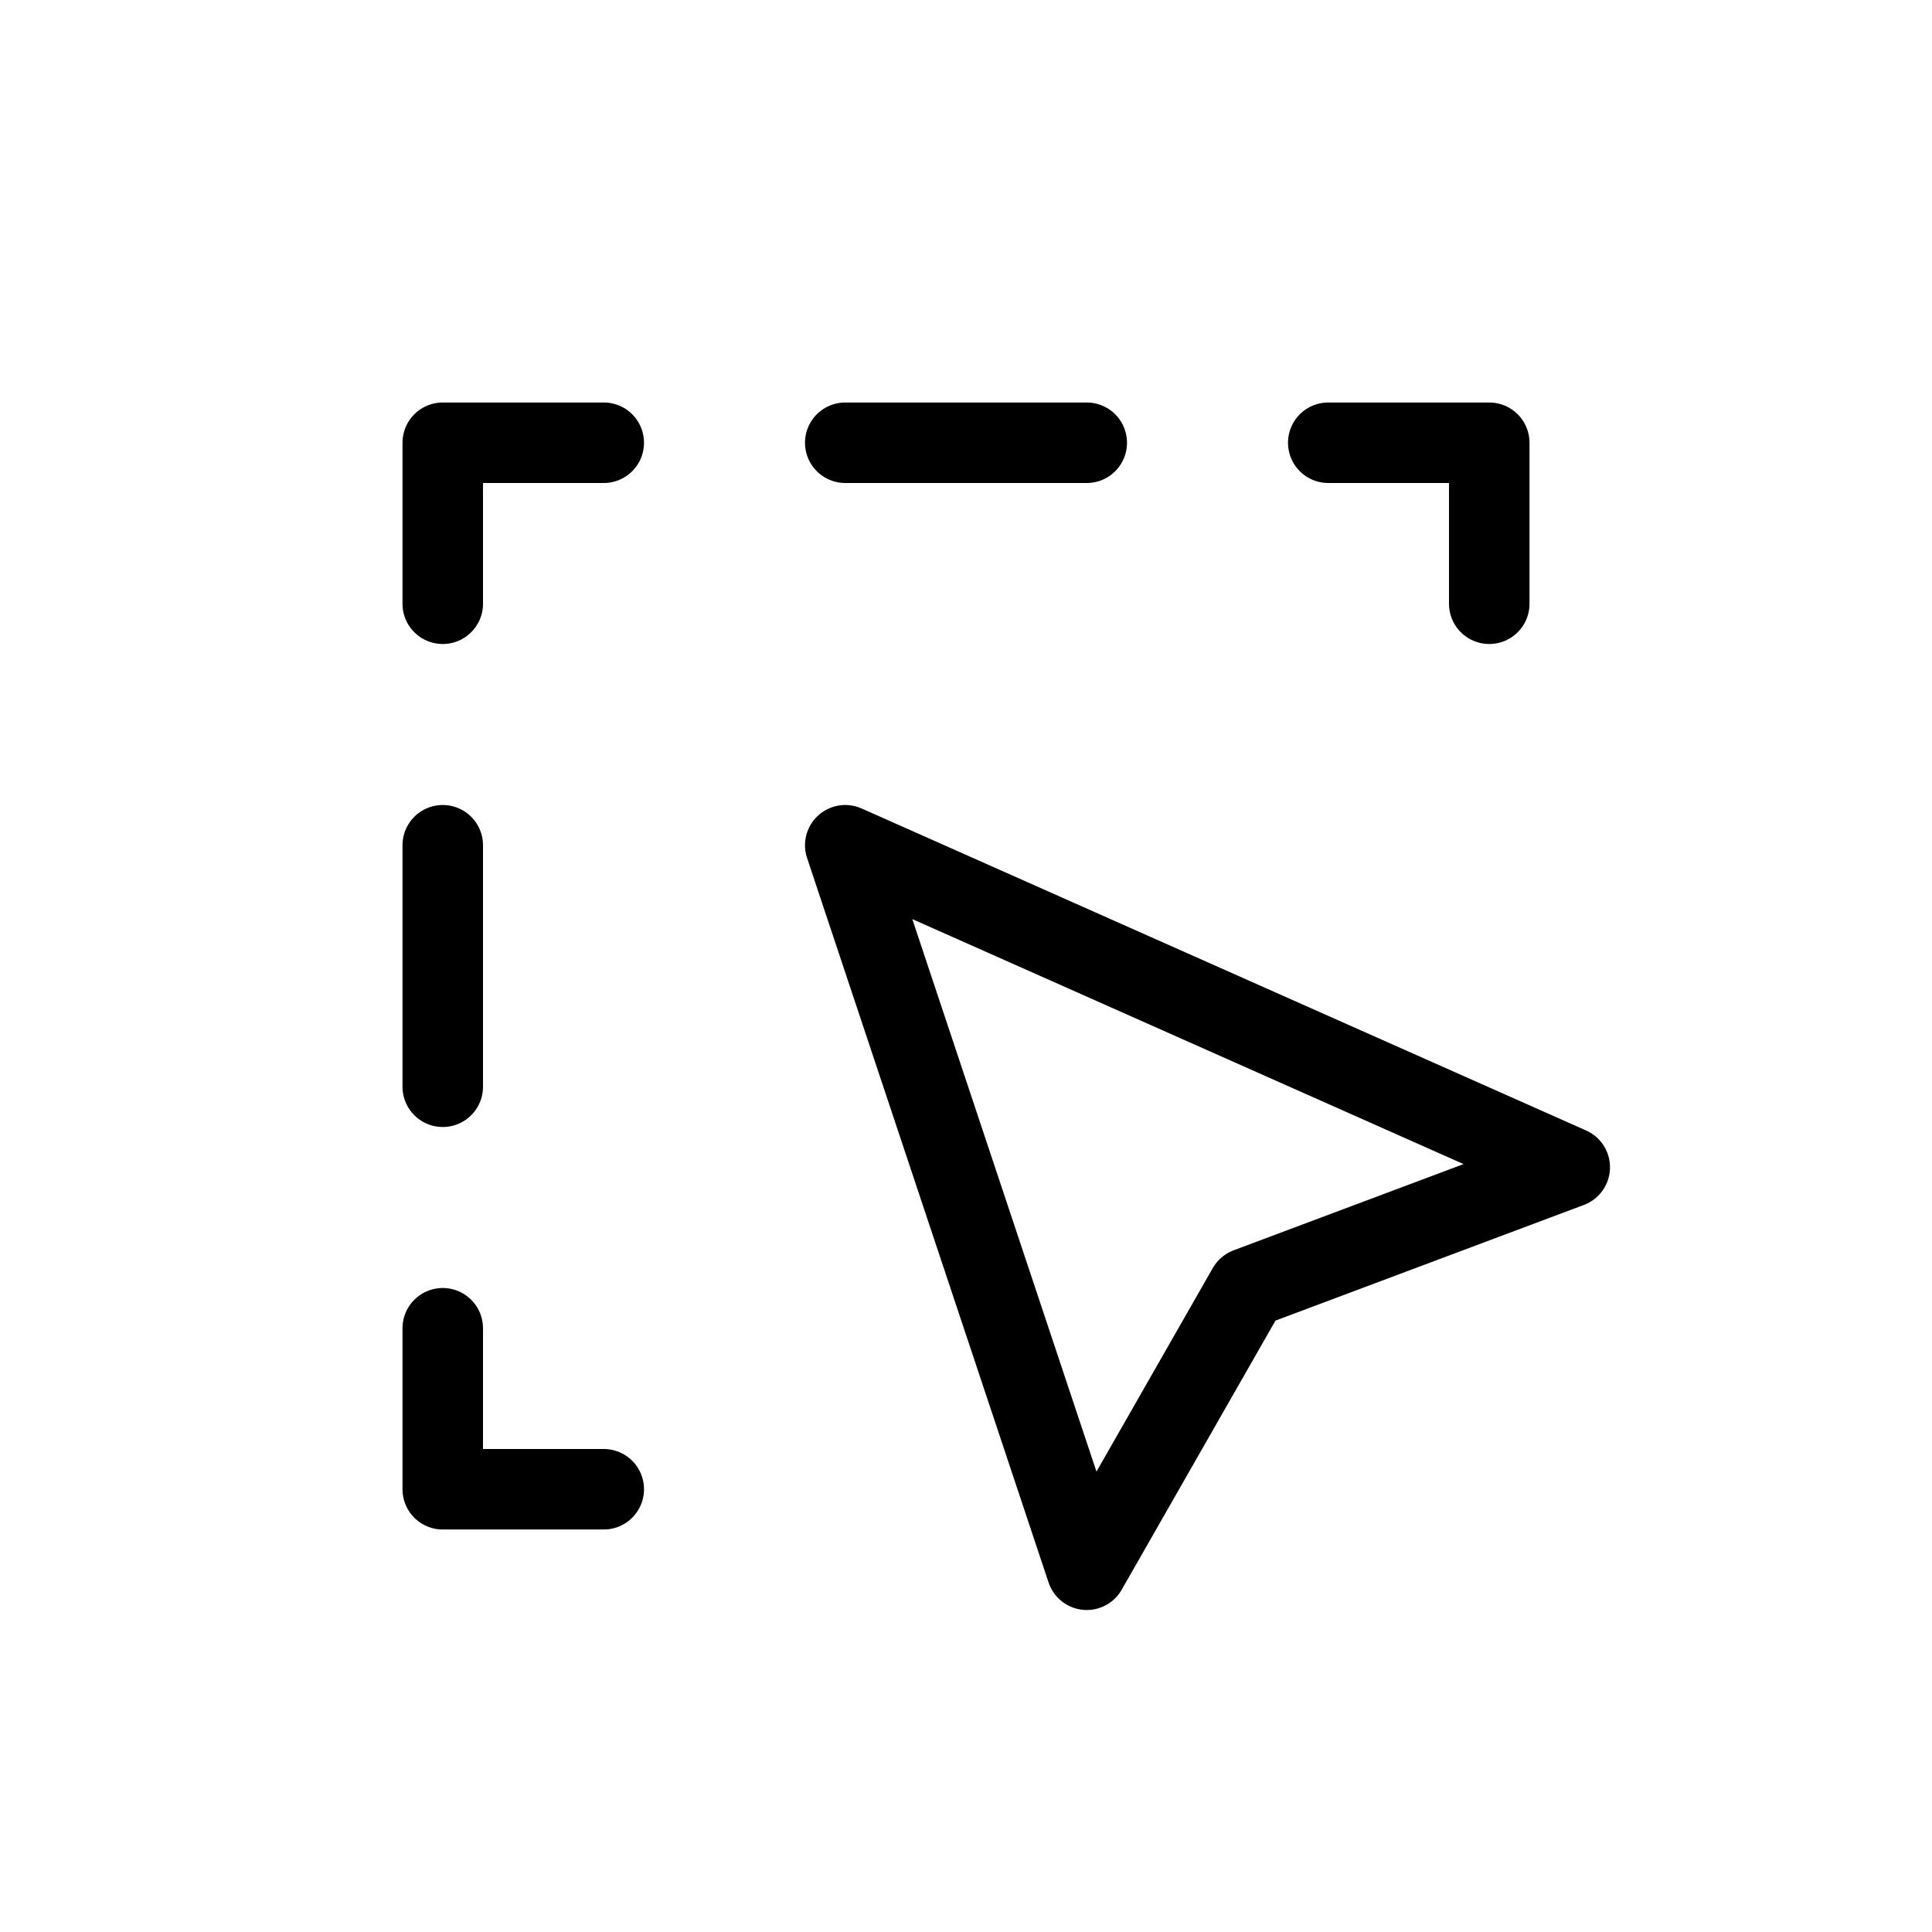
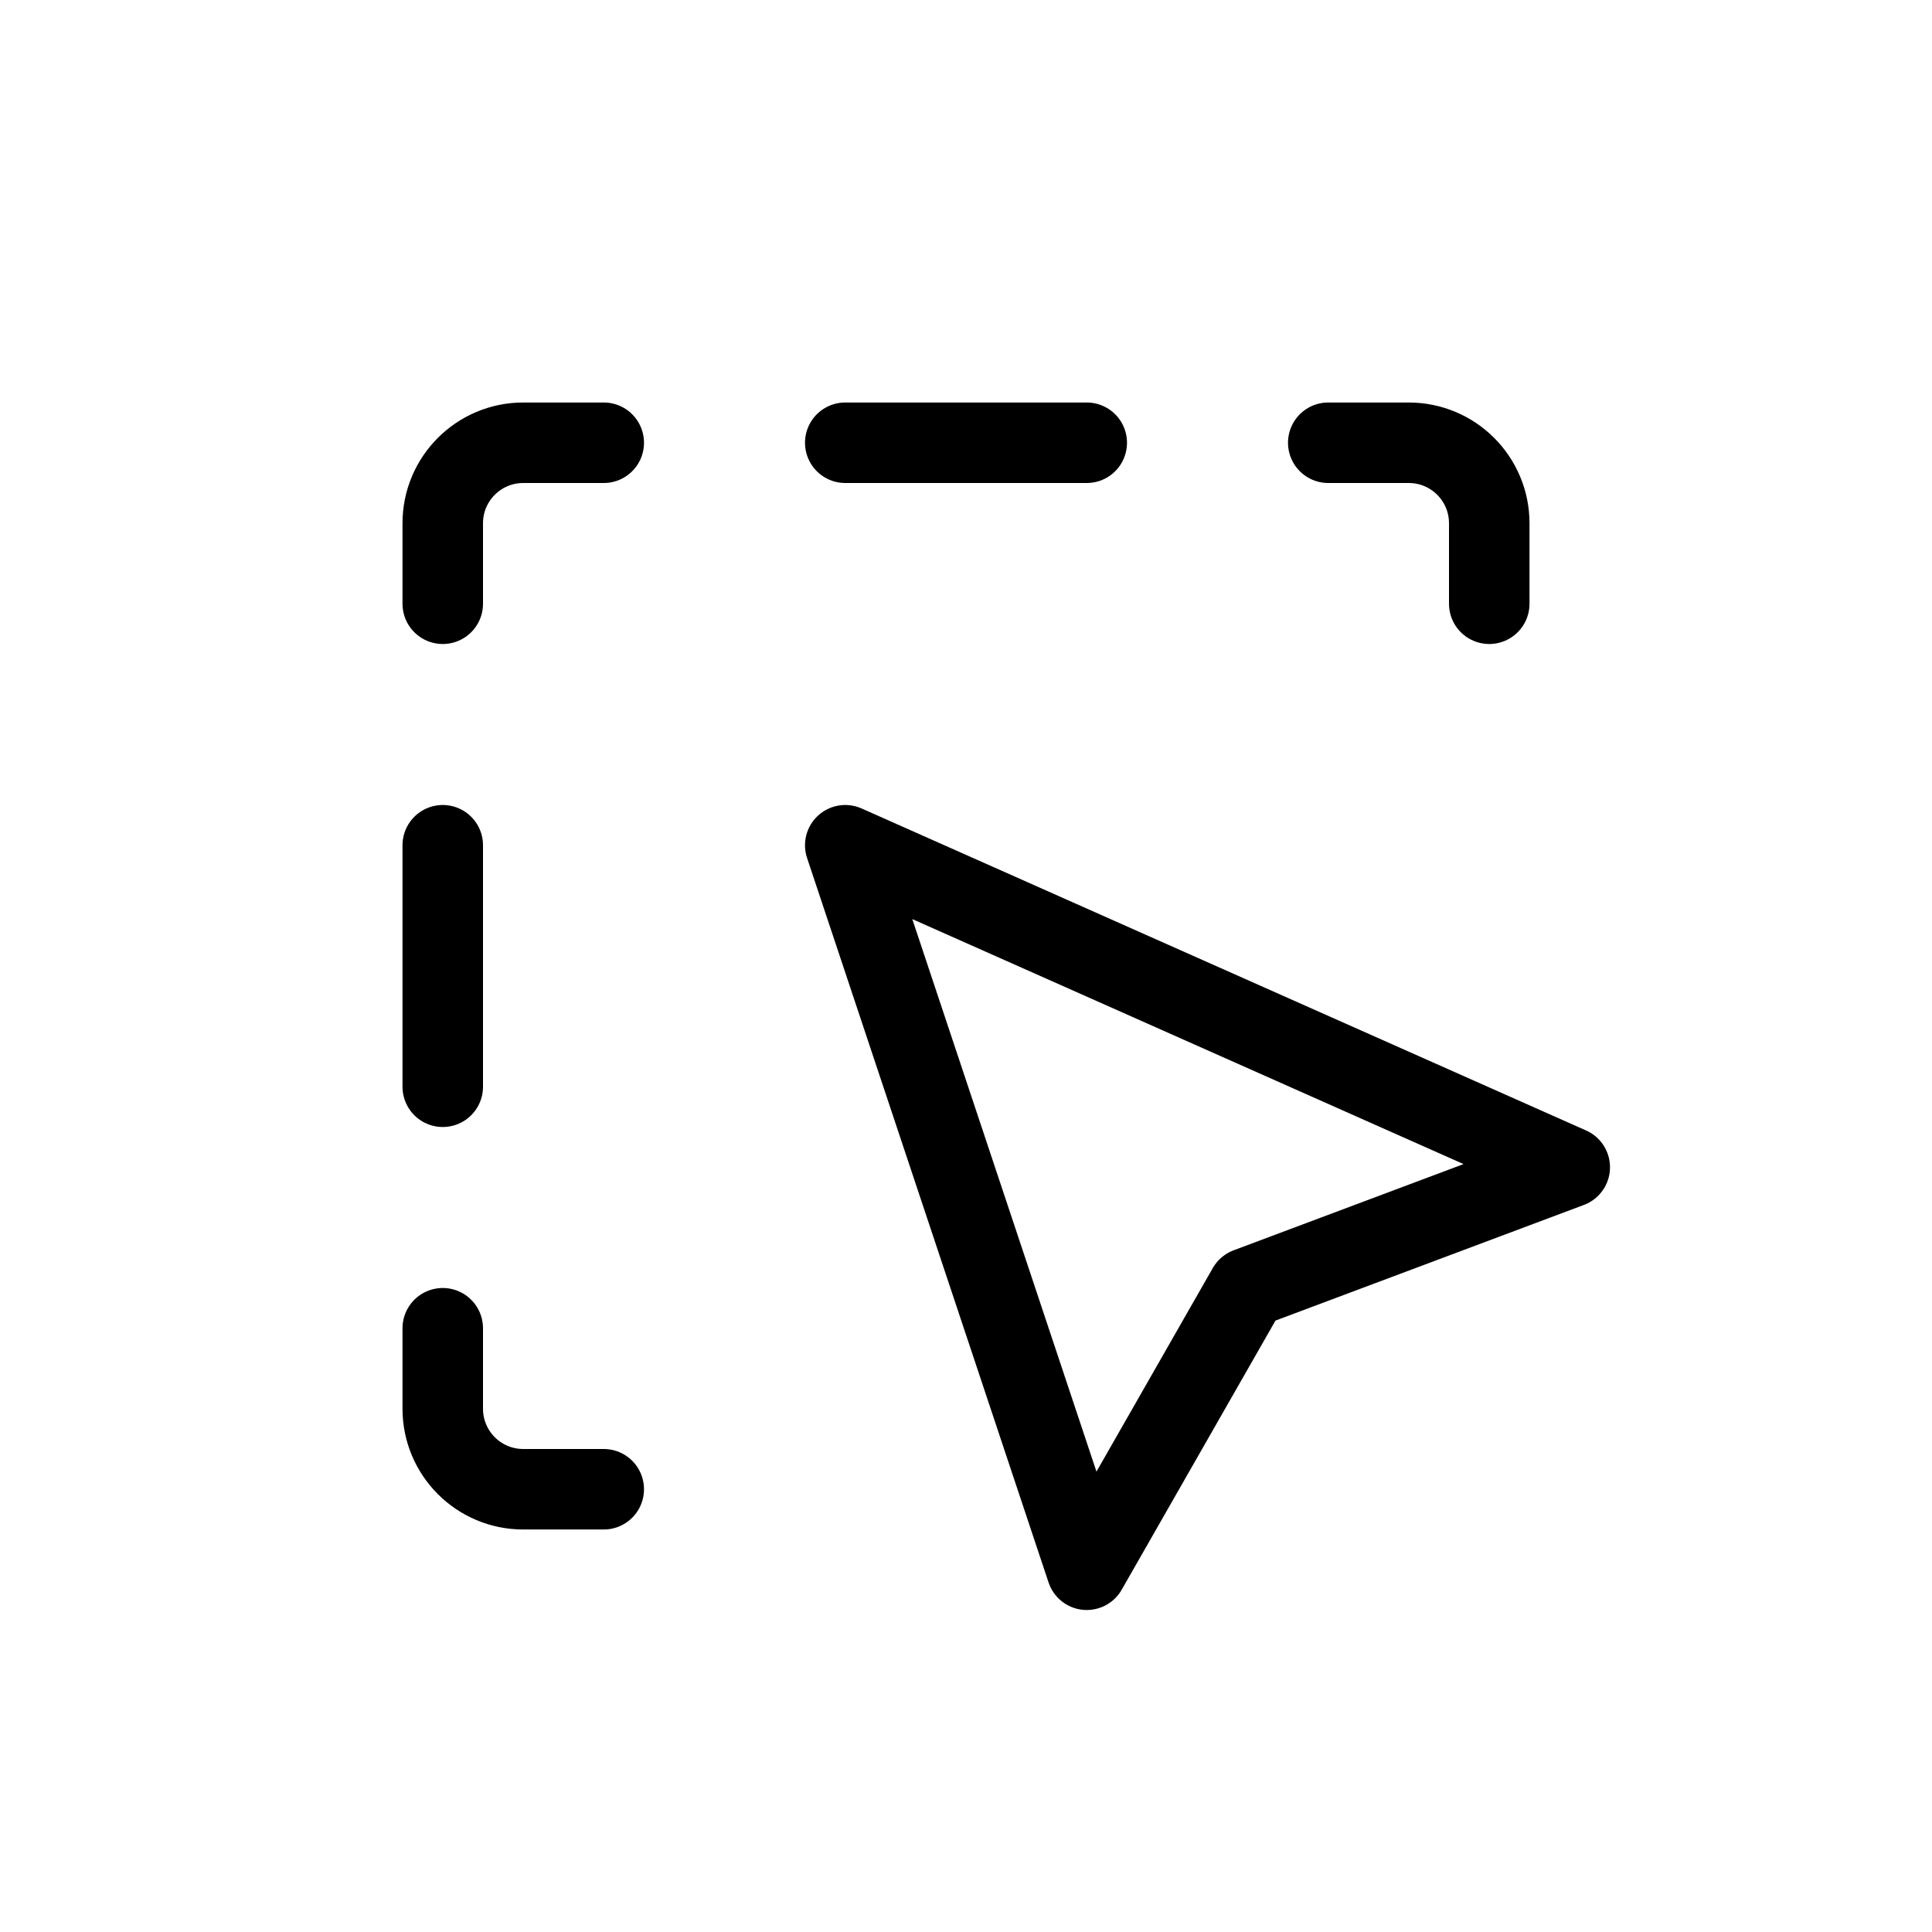
- <svg xmlns="http://www.w3.org/2000/svg" viewBox="0 0 24 24" width="24" height="24" stroke="currentColor" stroke-linecap="round" stroke-linejoin="round" fill="none">
-   <path d="M7.5 18.5h-2v-2m0-3v-3m0-3v-2h2m3 0h3m3 0h2v2" class="icon-gray-primary" />
-   <path d="m10.5 10.5 9 4-4 1.5-2 3.5-3-9Z" class="icon-blue-primary" />
+ <svg xmlns="http://www.w3.org/2000/svg" width="24" height="24" viewBox="0 0 24 24" stroke="currentColor" stroke-linecap="round" stroke-linejoin="round" fill="none">
+   <path d="M7.5 18.5h-1a1 1 0 0 1-1-1v-1m0-3v-3m0-3v-1a1 1 0 0 1 1-1h1m3 0h3m3 0h1a1 1 0 0 1 1 1v1m1 7-9-4 3 9 2-3.5 4-1.5Z" class="icon-gray-primary" />
</svg>
